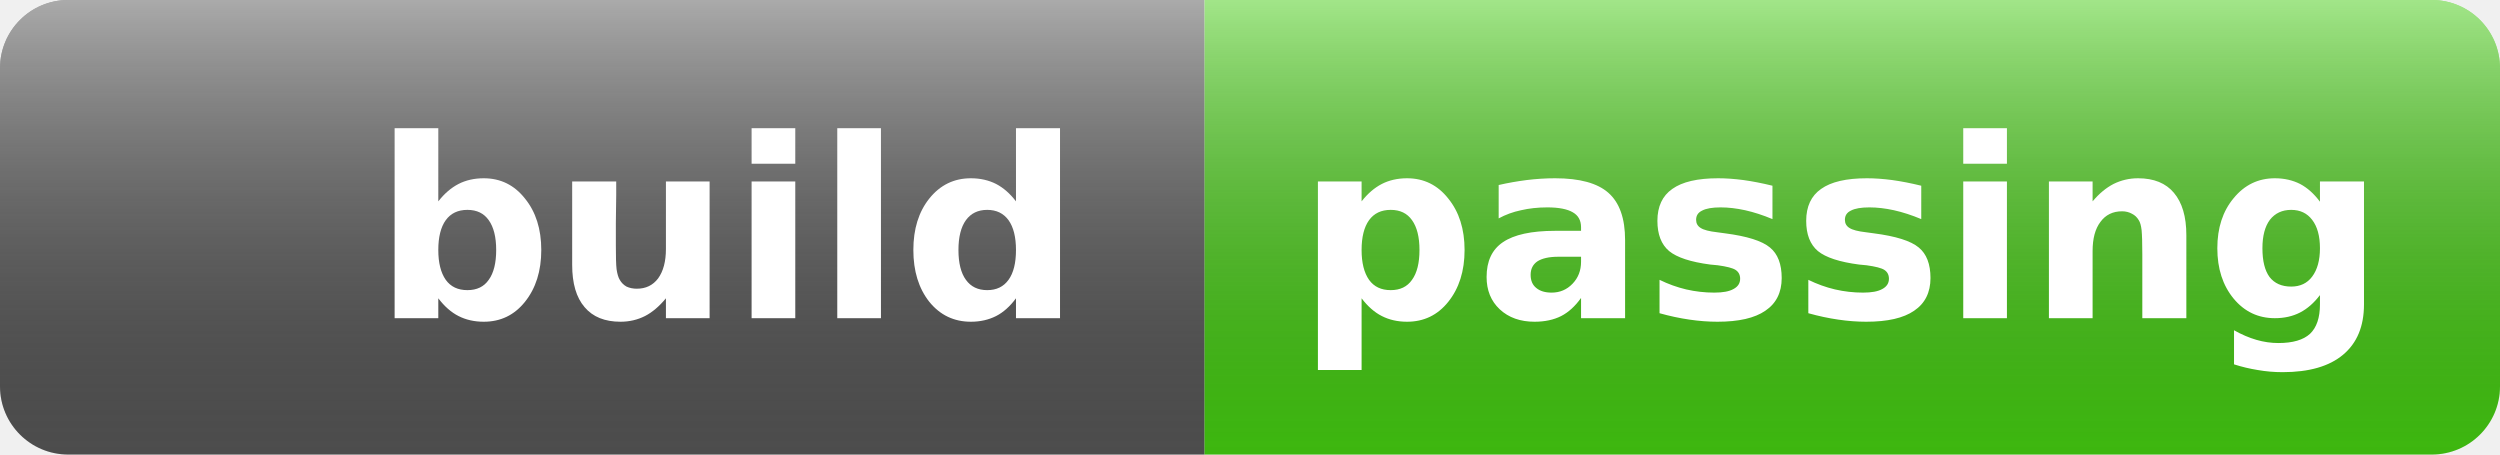
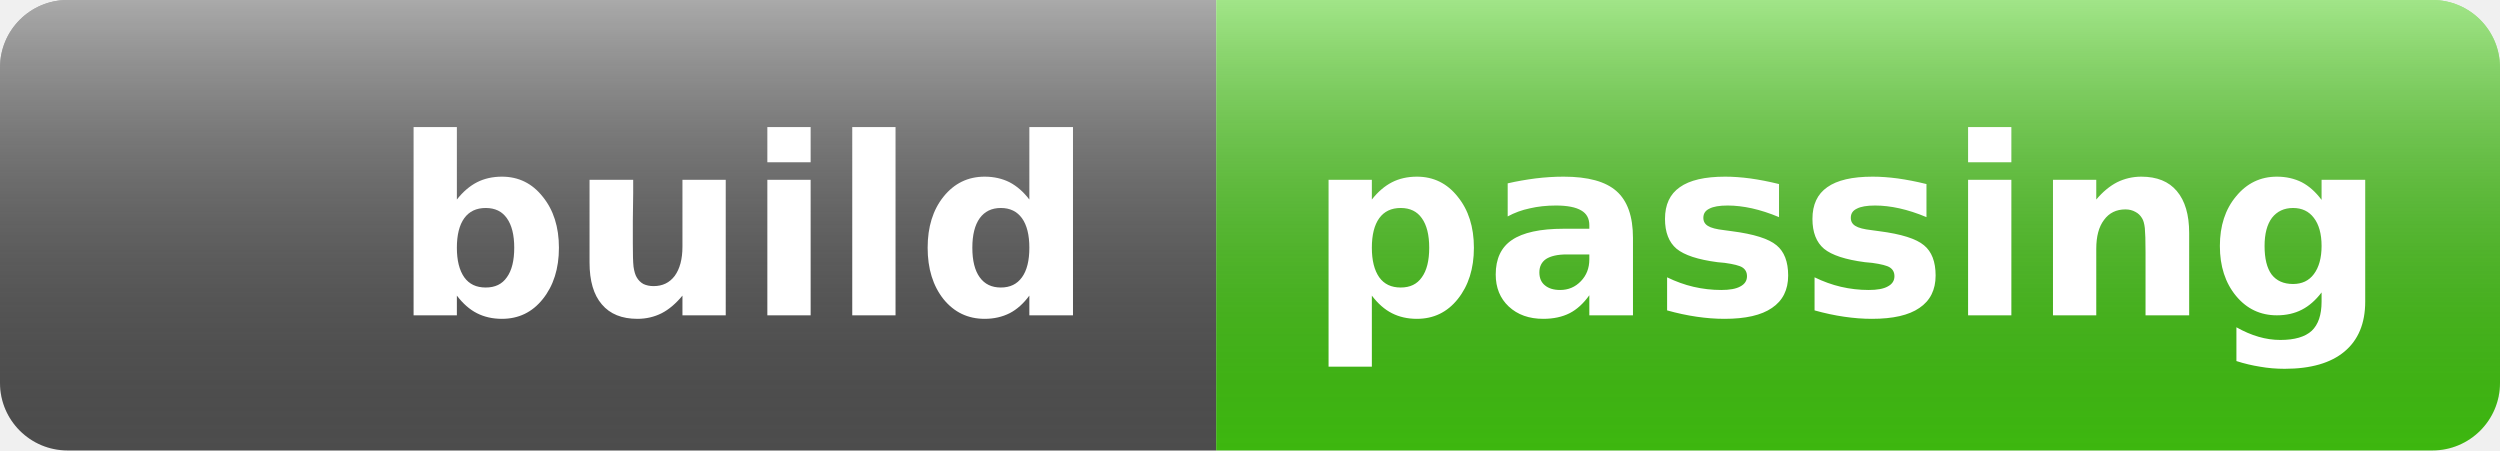
- <svg xmlns="http://www.w3.org/2000/svg" width="110" height="20" viewBox="0 0 110 20" role="img" aria-label="build: passing">
+ <svg xmlns="http://www.w3.org/2000/svg" width="111" height="20" viewBox="0 0 111 20" role="img" aria-label="build: passing">
  <defs>
    <linearGradient id="s" x2="0" y2="100%">
      <stop offset="0" stop-color="#ffffff" stop-opacity=".5" />
      <stop offset="1" stop-color="#000000" stop-opacity=".1" />
    </linearGradient>
    <clipPath id="r">
-       <rect width="110" height="20" rx="3" />
+       <rect width="111" height="20" rx="3" />
    </clipPath>
  </defs>
  <g clip-path="url(#r)">
-     <rect width="53" height="20" fill="#555555" />
-     <rect x="53" width="57" height="20" fill="#44cc11" />
-     <rect width="110" height="20" fill="url(#s)" />
+     <rect width="54" height="20" fill="#555555" />
+     <rect x="54" width="57" height="20" fill="#44cc11" />
+     <rect width="111" height="20" fill="url(#s)" />
    <svg x="6" y="5" width="10" height="10" viewBox="0 0 24 24" aria-hidden="true" focusable="false">
      <path d="M6 3.5a2.5 2.5 0 1 0 0 5 2.5 2.5 0 0 0 0-5zM6 15.5a2.5 2.5 0 1 0 0 5 2.5 2.5 0 0 0 0-5zM18 3.5a2.5 2.5 0 1 0 0 5 2.5 2.5 0 0 0 0-5zM5 8.5h2v7H5zM6.5 9.5h10v2h-10zM17 8.5h2v7h-2z" fill="#000000" fill-opacity="0" />
    </svg>
-     <text x="32" y="14" fill="#ffffff" font-family="Verdana,DejaVu Sans,Geneva,sans-serif" font-size="11" font-weight="600" text-anchor="middle">build</text>
-     <text x="81" y="14" fill="#ffffff" font-family="Verdana,DejaVu Sans,Geneva,sans-serif" font-size="11" font-weight="600" text-anchor="middle">passing</text>
+     <text x="33" y="14" fill="#ffffff" font-family="Verdana,DejaVu Sans,Geneva,sans-serif" font-size="11" font-weight="600" text-anchor="middle">build</text>
+     <text x="82" y="14" fill="#ffffff" font-family="Verdana,DejaVu Sans,Geneva,sans-serif" font-size="11" font-weight="600" text-anchor="middle">passing</text>
  </g>
</svg>
